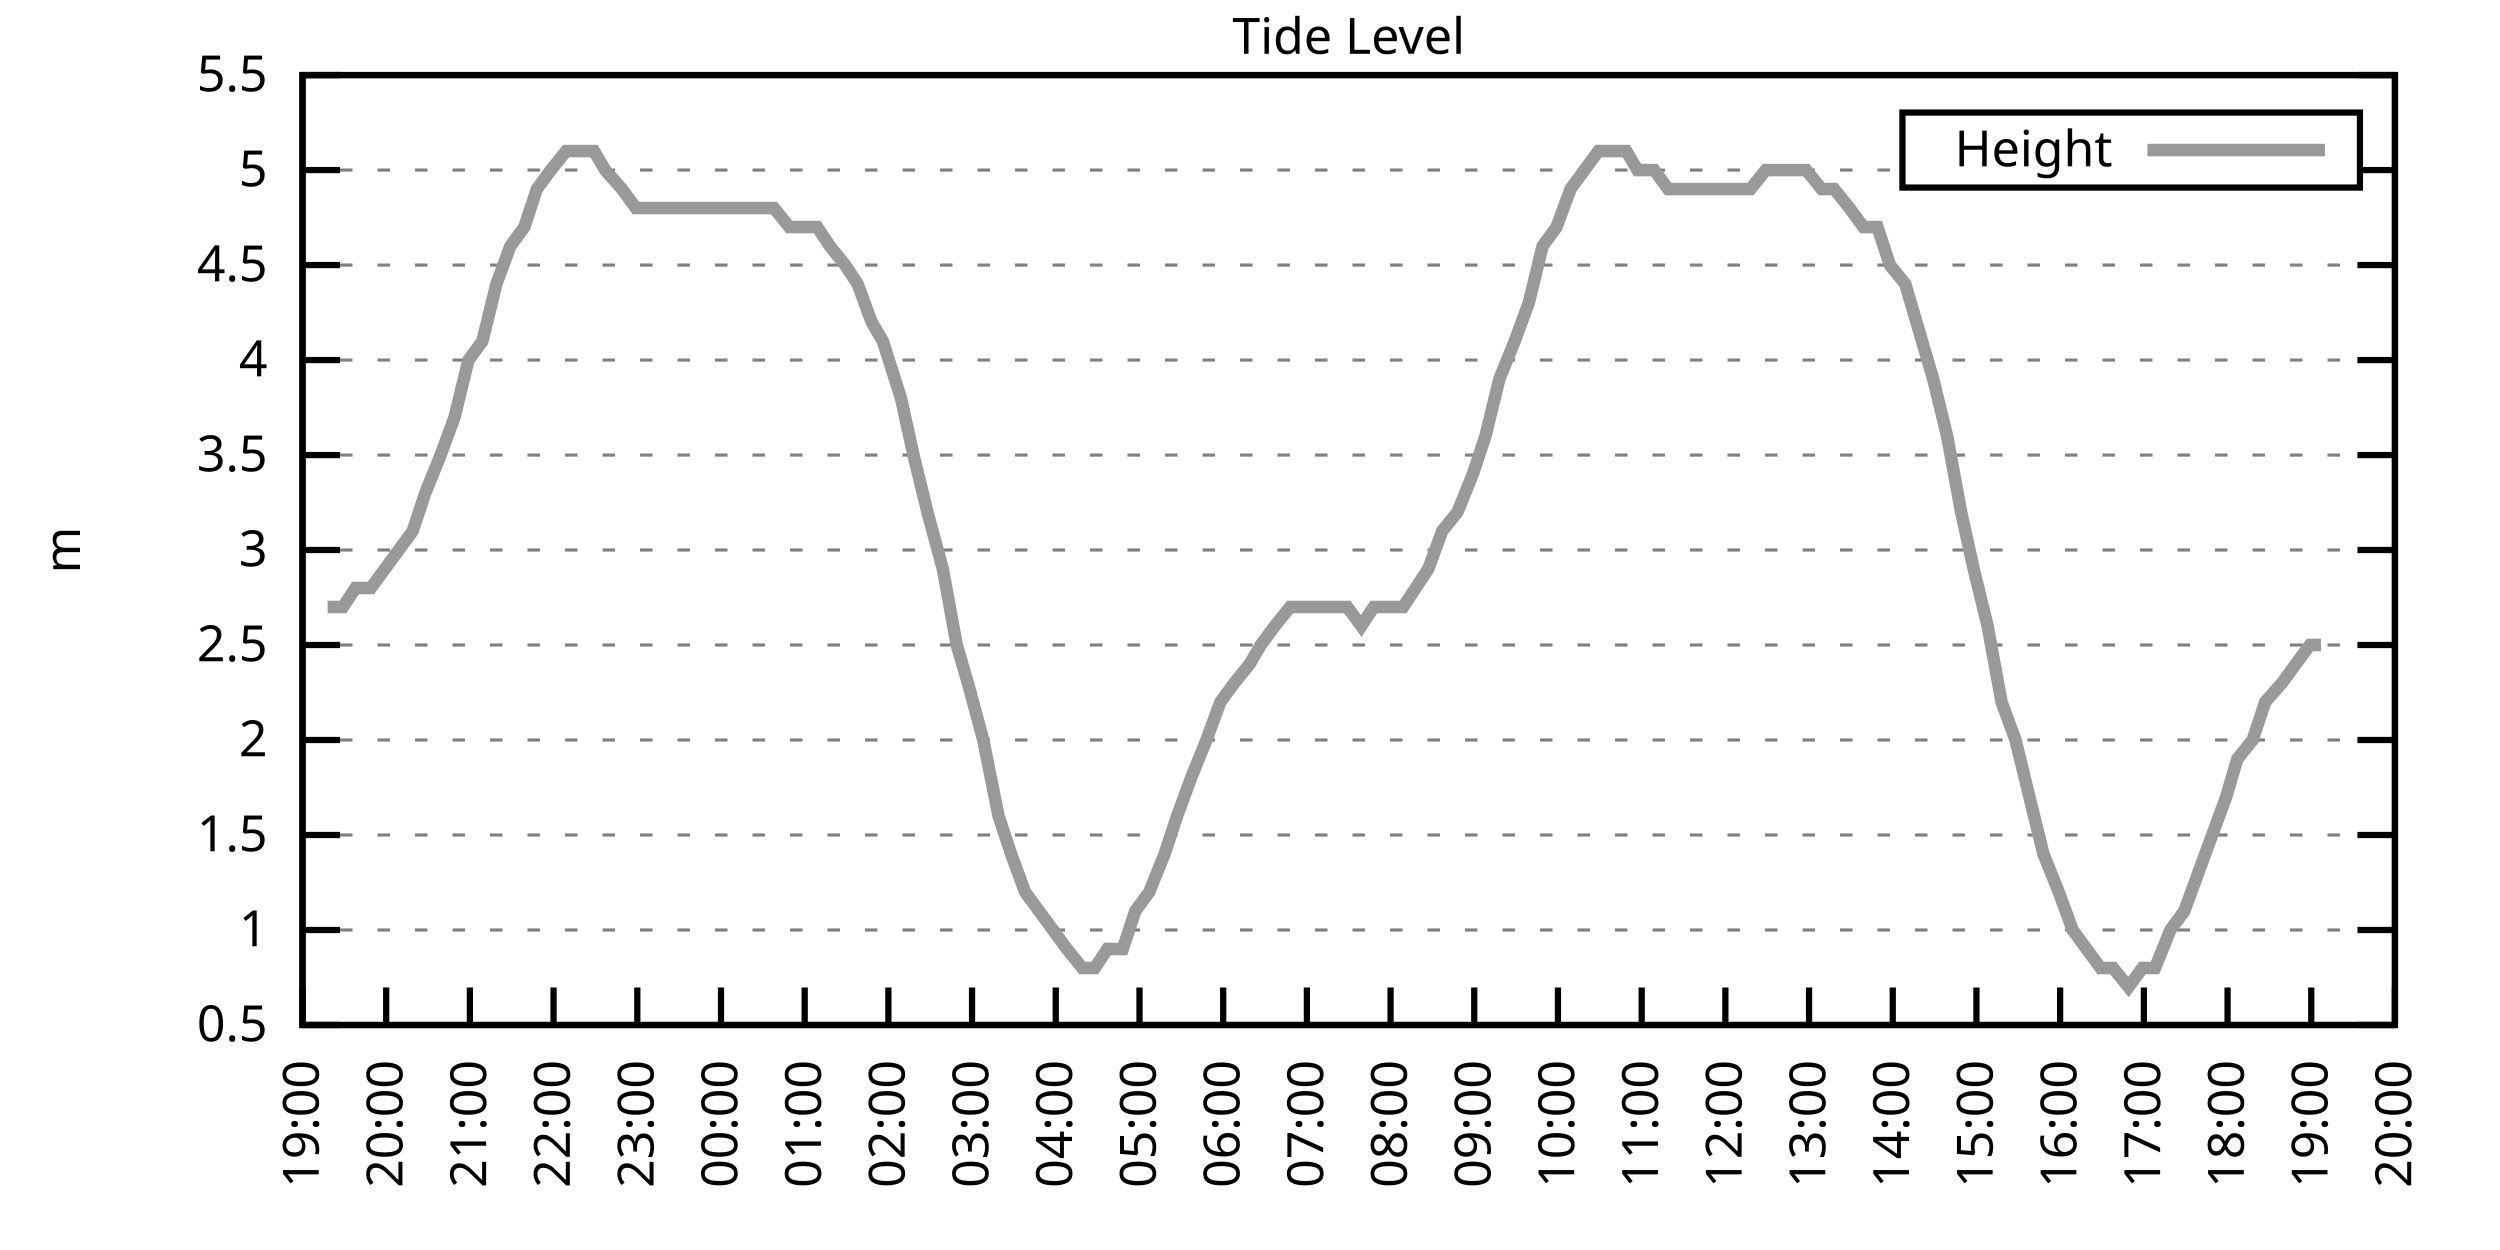
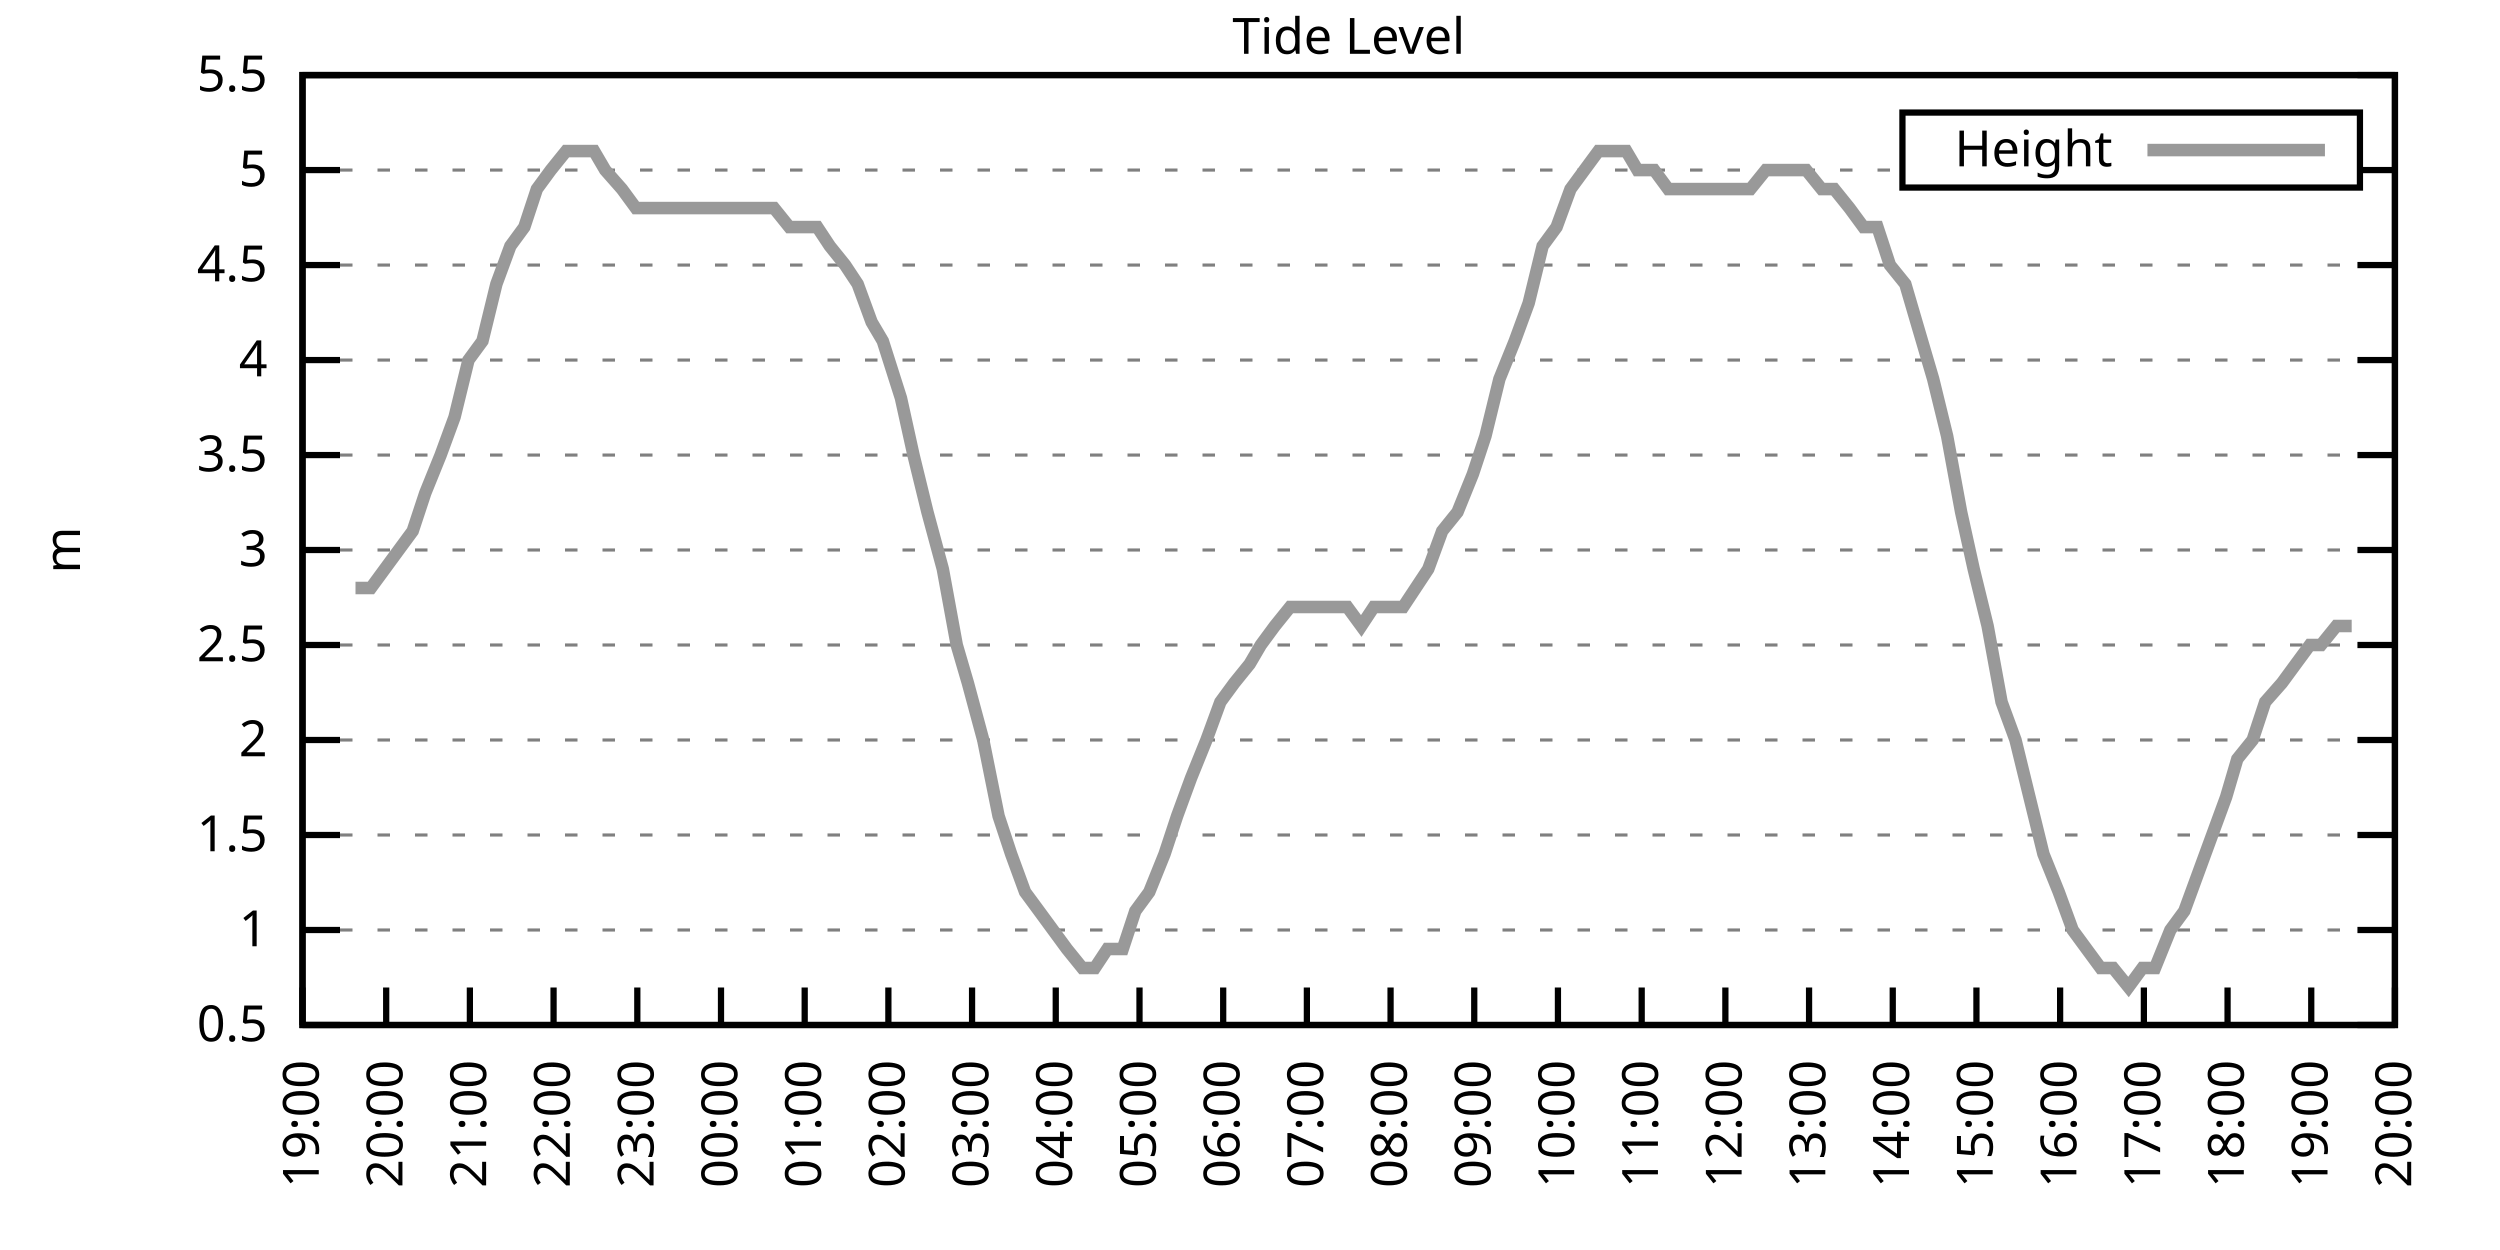
<svg xmlns="http://www.w3.org/2000/svg" xmlns:xlink="http://www.w3.org/1999/xlink" width="400" height="200" viewBox="0 0 400 200">
  <g id="gnuplot_canvas">
    <rect x="0" y="0" width="400" height="200" fill="none" />
    <defs>
      <circle id="gpDot" r="0.5" stroke-width="0.5" stroke="currentColor" />
      <path id="gpPt0" stroke-width="0.333" stroke="currentColor" d="M-1,0 h2 M0,-1 v2" />
      <path id="gpPt1" stroke-width="0.333" stroke="currentColor" d="M-1,-1 L1,1 M1,-1 L-1,1" />
      <path id="gpPt2" stroke-width="0.333" stroke="currentColor" d="M-1,0 L1,0 M0,-1 L0,1 M-1,-1 L1,1 M-1,1 L1,-1" />
      <rect id="gpPt3" stroke-width="0.333" stroke="currentColor" x="-1" y="-1" width="2" height="2" />
      <rect id="gpPt4" stroke-width="0.333" stroke="currentColor" fill="currentColor" x="-1" y="-1" width="2" height="2" />
      <circle id="gpPt5" stroke-width="0.333" stroke="currentColor" cx="0" cy="0" r="1" />
      <use xlink:href="#gpPt5" id="gpPt6" fill="currentColor" stroke="none" />
      <path id="gpPt7" stroke-width="0.333" stroke="currentColor" d="M0,-1.33 L-1.33,0.67 L1.33,0.67 z" />
      <use xlink:href="#gpPt7" id="gpPt8" fill="currentColor" stroke="none" />
      <use xlink:href="#gpPt7" id="gpPt9" stroke="currentColor" transform="rotate(180)" />
      <use xlink:href="#gpPt9" id="gpPt10" fill="currentColor" stroke="none" />
      <use xlink:href="#gpPt3" id="gpPt11" stroke="currentColor" transform="rotate(45)" />
      <use xlink:href="#gpPt11" id="gpPt12" fill="currentColor" stroke="none" />
      <path id="gpPt13" stroke-width="0.333" stroke="currentColor" d="M0,1.330 L1.265,0.411 L0.782,-1.067 L-0.782,-1.076 L-1.265,0.411 z" />
      <use xlink:href="#gpPt13" id="gpPt14" fill="currentColor" stroke="none" />
      <filter id="textbox" filterUnits="objectBoundingBox" x="0" y="0" height="1" width="1">
        <feFlood flood-color="white" flood-opacity="1" result="bgnd" />
        <feComposite in="SourceGraphic" in2="bgnd" operator="atop" />
      </filter>
      <filter id="greybox" filterUnits="objectBoundingBox" x="0" y="0" height="1" width="1">
        <feFlood flood-color="lightgrey" flood-opacity="1" result="grey" />
        <feComposite in="SourceGraphic" in2="grey" operator="atop" />
      </filter>
    </defs>
    <g fill="none" color="white" stroke="currentColor" stroke-width="1.00" stroke-linecap="butt" stroke-linejoin="miter">
</g>
    <g fill="none" color="black" stroke="currentColor" stroke-width="1.00" stroke-linecap="butt" stroke-linejoin="miter">
      <g stroke="none" shape-rendering="crispEdges">
        <polygon fill="rgb(255, 255, 255)" points="48.40,164.00 383.18,164.00 383.18,12.02 48.40,12.02 " />
      </g>
    </g>
    <g fill="none" color="black" stroke="currentColor" stroke-width="1.00" stroke-linecap="butt" stroke-linejoin="miter">
</g>
    <g fill="none" color="black" stroke="black" stroke-width="0.50" stroke-linecap="butt" stroke-linejoin="miter">
</g>
    <g fill="none" color="gray" stroke="currentColor" stroke-width="0.50" stroke-linecap="butt" stroke-linejoin="miter">
      <path stroke="gray" stroke-dasharray="2,4" class="gridline" d="M48.40,164.00 L383.19,164.00  " />
    </g>
    <g fill="none" color="gray" stroke="gray" stroke-width="1.00" stroke-linecap="butt" stroke-linejoin="miter">
</g>
    <g fill="none" color="black" stroke="currentColor" stroke-width="1.00" stroke-linecap="butt" stroke-linejoin="miter">
      <path stroke="black" d="M48.40,164.00 L54.40,164.00 M383.19,164.00 L377.19,164.00  " />
      <g transform="translate(42.80,166.60)" stroke="none" fill="black" font-family="Sans" font-size="8.00" text-anchor="end">
        <text>
          <tspan font-family="Sans"> 0.5</tspan>
        </text>
      </g>
    </g>
    <g fill="none" color="black" stroke="currentColor" stroke-width="1.00" stroke-linecap="butt" stroke-linejoin="miter">
</g>
    <g fill="none" color="black" stroke="black" stroke-width="0.50" stroke-linecap="butt" stroke-linejoin="miter">
</g>
    <g fill="none" color="gray" stroke="currentColor" stroke-width="0.50" stroke-linecap="butt" stroke-linejoin="miter">
      <path stroke="gray" stroke-dasharray="2,4" class="gridline" d="M48.40,148.80 L383.19,148.80  " />
    </g>
    <g fill="none" color="gray" stroke="gray" stroke-width="1.00" stroke-linecap="butt" stroke-linejoin="miter">
</g>
    <g fill="none" color="black" stroke="currentColor" stroke-width="1.00" stroke-linecap="butt" stroke-linejoin="miter">
      <path stroke="black" d="M48.40,148.80 L54.40,148.80 M383.19,148.80 L377.19,148.80  " />
      <g transform="translate(42.80,151.40)" stroke="none" fill="black" font-family="Sans" font-size="8.00" text-anchor="end">
        <text>
          <tspan font-family="Sans"> 1</tspan>
        </text>
      </g>
    </g>
    <g fill="none" color="black" stroke="currentColor" stroke-width="1.00" stroke-linecap="butt" stroke-linejoin="miter">
</g>
    <g fill="none" color="black" stroke="black" stroke-width="0.50" stroke-linecap="butt" stroke-linejoin="miter">
</g>
    <g fill="none" color="gray" stroke="currentColor" stroke-width="0.50" stroke-linecap="butt" stroke-linejoin="miter">
      <path stroke="gray" stroke-dasharray="2,4" class="gridline" d="M48.40,133.60 L383.19,133.60  " />
    </g>
    <g fill="none" color="gray" stroke="gray" stroke-width="1.00" stroke-linecap="butt" stroke-linejoin="miter">
</g>
    <g fill="none" color="black" stroke="currentColor" stroke-width="1.00" stroke-linecap="butt" stroke-linejoin="miter">
      <path stroke="black" d="M48.40,133.60 L54.40,133.60 M383.19,133.60 L377.19,133.60  " />
      <g transform="translate(42.80,136.20)" stroke="none" fill="black" font-family="Sans" font-size="8.00" text-anchor="end">
        <text>
          <tspan font-family="Sans"> 1.5</tspan>
        </text>
      </g>
    </g>
    <g fill="none" color="black" stroke="currentColor" stroke-width="1.00" stroke-linecap="butt" stroke-linejoin="miter">
</g>
    <g fill="none" color="black" stroke="black" stroke-width="0.50" stroke-linecap="butt" stroke-linejoin="miter">
</g>
    <g fill="none" color="gray" stroke="currentColor" stroke-width="0.50" stroke-linecap="butt" stroke-linejoin="miter">
      <path stroke="gray" stroke-dasharray="2,4" class="gridline" d="M48.40,118.40 L383.19,118.40  " />
    </g>
    <g fill="none" color="gray" stroke="gray" stroke-width="1.00" stroke-linecap="butt" stroke-linejoin="miter">
</g>
    <g fill="none" color="black" stroke="currentColor" stroke-width="1.00" stroke-linecap="butt" stroke-linejoin="miter">
      <path stroke="black" d="M48.40,118.40 L54.40,118.40 M383.19,118.40 L377.19,118.40  " />
      <g transform="translate(42.80,121.00)" stroke="none" fill="black" font-family="Sans" font-size="8.00" text-anchor="end">
        <text>
          <tspan font-family="Sans"> 2</tspan>
        </text>
      </g>
    </g>
    <g fill="none" color="black" stroke="currentColor" stroke-width="1.00" stroke-linecap="butt" stroke-linejoin="miter">
</g>
    <g fill="none" color="black" stroke="black" stroke-width="0.50" stroke-linecap="butt" stroke-linejoin="miter">
</g>
    <g fill="none" color="gray" stroke="currentColor" stroke-width="0.50" stroke-linecap="butt" stroke-linejoin="miter">
      <path stroke="gray" stroke-dasharray="2,4" class="gridline" d="M48.40,103.20 L383.19,103.20  " />
    </g>
    <g fill="none" color="gray" stroke="gray" stroke-width="1.00" stroke-linecap="butt" stroke-linejoin="miter">
</g>
    <g fill="none" color="black" stroke="currentColor" stroke-width="1.00" stroke-linecap="butt" stroke-linejoin="miter">
      <path stroke="black" d="M48.40,103.20 L54.40,103.20 M383.19,103.20 L377.19,103.20  " />
      <g transform="translate(42.80,105.80)" stroke="none" fill="black" font-family="Sans" font-size="8.00" text-anchor="end">
        <text>
          <tspan font-family="Sans"> 2.5</tspan>
        </text>
      </g>
    </g>
    <g fill="none" color="black" stroke="currentColor" stroke-width="1.00" stroke-linecap="butt" stroke-linejoin="miter">
</g>
    <g fill="none" color="black" stroke="black" stroke-width="0.50" stroke-linecap="butt" stroke-linejoin="miter">
</g>
    <g fill="none" color="gray" stroke="currentColor" stroke-width="0.50" stroke-linecap="butt" stroke-linejoin="miter">
      <path stroke="gray" stroke-dasharray="2,4" class="gridline" d="M48.40,88.00 L383.19,88.00  " />
    </g>
    <g fill="none" color="gray" stroke="gray" stroke-width="1.00" stroke-linecap="butt" stroke-linejoin="miter">
</g>
    <g fill="none" color="black" stroke="currentColor" stroke-width="1.00" stroke-linecap="butt" stroke-linejoin="miter">
      <path stroke="black" d="M48.40,88.00 L54.40,88.00 M383.19,88.00 L377.19,88.00  " />
      <g transform="translate(42.80,90.60)" stroke="none" fill="black" font-family="Sans" font-size="8.00" text-anchor="end">
        <text>
          <tspan font-family="Sans"> 3</tspan>
        </text>
      </g>
    </g>
    <g fill="none" color="black" stroke="currentColor" stroke-width="1.00" stroke-linecap="butt" stroke-linejoin="miter">
</g>
    <g fill="none" color="black" stroke="black" stroke-width="0.50" stroke-linecap="butt" stroke-linejoin="miter">
</g>
    <g fill="none" color="gray" stroke="currentColor" stroke-width="0.50" stroke-linecap="butt" stroke-linejoin="miter">
      <path stroke="gray" stroke-dasharray="2,4" class="gridline" d="M48.40,72.81 L383.19,72.81  " />
    </g>
    <g fill="none" color="gray" stroke="gray" stroke-width="1.00" stroke-linecap="butt" stroke-linejoin="miter">
</g>
    <g fill="none" color="black" stroke="currentColor" stroke-width="1.00" stroke-linecap="butt" stroke-linejoin="miter">
      <path stroke="black" d="M48.40,72.81 L54.40,72.81 M383.19,72.81 L377.19,72.81  " />
      <g transform="translate(42.80,75.41)" stroke="none" fill="black" font-family="Sans" font-size="8.00" text-anchor="end">
        <text>
          <tspan font-family="Sans"> 3.5</tspan>
        </text>
      </g>
    </g>
    <g fill="none" color="black" stroke="currentColor" stroke-width="1.00" stroke-linecap="butt" stroke-linejoin="miter">
</g>
    <g fill="none" color="black" stroke="black" stroke-width="0.50" stroke-linecap="butt" stroke-linejoin="miter">
</g>
    <g fill="none" color="gray" stroke="currentColor" stroke-width="0.50" stroke-linecap="butt" stroke-linejoin="miter">
      <path stroke="gray" stroke-dasharray="2,4" class="gridline" d="M48.40,57.61 L383.19,57.61  " />
    </g>
    <g fill="none" color="gray" stroke="gray" stroke-width="1.00" stroke-linecap="butt" stroke-linejoin="miter">
</g>
    <g fill="none" color="black" stroke="currentColor" stroke-width="1.00" stroke-linecap="butt" stroke-linejoin="miter">
      <path stroke="black" d="M48.40,57.61 L54.40,57.61 M383.19,57.61 L377.19,57.61  " />
      <g transform="translate(42.80,60.21)" stroke="none" fill="black" font-family="Sans" font-size="8.00" text-anchor="end">
        <text>
          <tspan font-family="Sans"> 4</tspan>
        </text>
      </g>
    </g>
    <g fill="none" color="black" stroke="currentColor" stroke-width="1.00" stroke-linecap="butt" stroke-linejoin="miter">
</g>
    <g fill="none" color="black" stroke="black" stroke-width="0.50" stroke-linecap="butt" stroke-linejoin="miter">
</g>
    <g fill="none" color="gray" stroke="currentColor" stroke-width="0.50" stroke-linecap="butt" stroke-linejoin="miter">
      <path stroke="gray" stroke-dasharray="2,4" class="gridline" d="M48.40,42.41 L383.19,42.41  " />
    </g>
    <g fill="none" color="gray" stroke="gray" stroke-width="1.00" stroke-linecap="butt" stroke-linejoin="miter">
</g>
    <g fill="none" color="black" stroke="currentColor" stroke-width="1.00" stroke-linecap="butt" stroke-linejoin="miter">
      <path stroke="black" d="M48.40,42.41 L54.40,42.41 M383.19,42.41 L377.19,42.41  " />
      <g transform="translate(42.80,45.01)" stroke="none" fill="black" font-family="Sans" font-size="8.00" text-anchor="end">
        <text>
          <tspan font-family="Sans"> 4.5</tspan>
        </text>
      </g>
    </g>
    <g fill="none" color="black" stroke="currentColor" stroke-width="1.00" stroke-linecap="butt" stroke-linejoin="miter">
</g>
    <g fill="none" color="black" stroke="black" stroke-width="0.50" stroke-linecap="butt" stroke-linejoin="miter">
</g>
    <g fill="none" color="gray" stroke="currentColor" stroke-width="0.50" stroke-linecap="butt" stroke-linejoin="miter">
      <path stroke="gray" stroke-dasharray="2,4" class="gridline" d="M48.40,27.21 L304.39,27.21 M377.59,27.21 L383.19,27.21  " />
    </g>
    <g fill="none" color="gray" stroke="gray" stroke-width="1.00" stroke-linecap="butt" stroke-linejoin="miter">
</g>
    <g fill="none" color="black" stroke="currentColor" stroke-width="1.00" stroke-linecap="butt" stroke-linejoin="miter">
      <path stroke="black" d="M48.40,27.21 L54.40,27.21 M383.19,27.21 L377.19,27.21  " />
      <g transform="translate(42.80,29.81)" stroke="none" fill="black" font-family="Sans" font-size="8.00" text-anchor="end">
        <text>
          <tspan font-family="Sans"> 5</tspan>
        </text>
      </g>
    </g>
    <g fill="none" color="black" stroke="currentColor" stroke-width="1.00" stroke-linecap="butt" stroke-linejoin="miter">
</g>
    <g fill="none" color="black" stroke="black" stroke-width="0.50" stroke-linecap="butt" stroke-linejoin="miter">
</g>
    <g fill="none" color="gray" stroke="currentColor" stroke-width="0.50" stroke-linecap="butt" stroke-linejoin="miter">
      <path stroke="gray" stroke-dasharray="2,4" class="gridline" d="M48.40,12.01 L383.19,12.01  " />
    </g>
    <g fill="none" color="gray" stroke="gray" stroke-width="1.00" stroke-linecap="butt" stroke-linejoin="miter">
</g>
    <g fill="none" color="black" stroke="currentColor" stroke-width="1.00" stroke-linecap="butt" stroke-linejoin="miter">
      <path stroke="black" d="M48.40,12.01 L54.40,12.01 M383.19,12.01 L377.19,12.01  " />
      <g transform="translate(42.80,14.61)" stroke="none" fill="black" font-family="Sans" font-size="8.00" text-anchor="end">
        <text>
          <tspan font-family="Sans"> 5.5</tspan>
        </text>
      </g>
    </g>
    <g fill="none" color="black" stroke="currentColor" stroke-width="1.00" stroke-linecap="butt" stroke-linejoin="miter">
      <path stroke="black" d="M48.40,164.00 L48.40,158.00  " />
      <g transform="translate(51.00,169.60) rotate(270.00)" stroke="none" fill="black" font-family="Sans" font-size="8.00" text-anchor="end">
        <text>
          <tspan font-family="Sans">19:00</tspan>
        </text>
      </g>
    </g>
    <g fill="none" color="black" stroke="currentColor" stroke-width="1.00" stroke-linecap="butt" stroke-linejoin="miter">
      <path stroke="black" d="M61.79,164.00 L61.79,158.00  " />
      <g transform="translate(64.39,169.60) rotate(270.00)" stroke="none" fill="black" font-family="Sans" font-size="8.00" text-anchor="end">
        <text>
          <tspan font-family="Sans">20:00</tspan>
        </text>
      </g>
    </g>
    <g fill="none" color="black" stroke="currentColor" stroke-width="1.00" stroke-linecap="butt" stroke-linejoin="miter">
      <path stroke="black" d="M75.18,164.00 L75.18,158.00  " />
      <g transform="translate(77.78,169.60) rotate(270.00)" stroke="none" fill="black" font-family="Sans" font-size="8.00" text-anchor="end">
        <text>
          <tspan font-family="Sans">21:00</tspan>
        </text>
      </g>
    </g>
    <g fill="none" color="black" stroke="currentColor" stroke-width="1.00" stroke-linecap="butt" stroke-linejoin="miter">
      <path stroke="black" d="M88.57,164.00 L88.57,158.00  " />
      <g transform="translate(91.17,169.60) rotate(270.00)" stroke="none" fill="black" font-family="Sans" font-size="8.00" text-anchor="end">
        <text>
          <tspan font-family="Sans">22:00</tspan>
        </text>
      </g>
    </g>
    <g fill="none" color="black" stroke="currentColor" stroke-width="1.00" stroke-linecap="butt" stroke-linejoin="miter">
      <path stroke="black" d="M101.97,164.00 L101.97,158.00  " />
      <g transform="translate(104.57,169.60) rotate(270.00)" stroke="none" fill="black" font-family="Sans" font-size="8.00" text-anchor="end">
        <text>
          <tspan font-family="Sans">23:00</tspan>
        </text>
      </g>
    </g>
    <g fill="none" color="black" stroke="currentColor" stroke-width="1.00" stroke-linecap="butt" stroke-linejoin="miter">
      <path stroke="black" d="M115.36,164.00 L115.36,158.00  " />
      <g transform="translate(117.96,169.60) rotate(270.00)" stroke="none" fill="black" font-family="Sans" font-size="8.00" text-anchor="end">
        <text>
          <tspan font-family="Sans">00:00</tspan>
        </text>
      </g>
    </g>
    <g fill="none" color="black" stroke="currentColor" stroke-width="1.00" stroke-linecap="butt" stroke-linejoin="miter">
      <path stroke="black" d="M128.75,164.00 L128.75,158.00  " />
      <g transform="translate(131.35,169.60) rotate(270.00)" stroke="none" fill="black" font-family="Sans" font-size="8.00" text-anchor="end">
        <text>
          <tspan font-family="Sans">01:00</tspan>
        </text>
      </g>
    </g>
    <g fill="none" color="black" stroke="currentColor" stroke-width="1.00" stroke-linecap="butt" stroke-linejoin="miter">
      <path stroke="black" d="M142.14,164.00 L142.14,158.00  " />
      <g transform="translate(144.74,169.60) rotate(270.00)" stroke="none" fill="black" font-family="Sans" font-size="8.00" text-anchor="end">
        <text>
          <tspan font-family="Sans">02:00</tspan>
        </text>
      </g>
    </g>
    <g fill="none" color="black" stroke="currentColor" stroke-width="1.00" stroke-linecap="butt" stroke-linejoin="miter">
      <path stroke="black" d="M155.53,164.00 L155.53,158.00  " />
      <g transform="translate(158.13,169.60) rotate(270.00)" stroke="none" fill="black" font-family="Sans" font-size="8.00" text-anchor="end">
        <text>
          <tspan font-family="Sans">03:00</tspan>
        </text>
      </g>
    </g>
    <g fill="none" color="black" stroke="currentColor" stroke-width="1.00" stroke-linecap="butt" stroke-linejoin="miter">
      <path stroke="black" d="M168.92,164.00 L168.92,158.00  " />
      <g transform="translate(171.52,169.60) rotate(270.00)" stroke="none" fill="black" font-family="Sans" font-size="8.00" text-anchor="end">
        <text>
          <tspan font-family="Sans">04:00</tspan>
        </text>
      </g>
    </g>
    <g fill="none" color="black" stroke="currentColor" stroke-width="1.00" stroke-linecap="butt" stroke-linejoin="miter">
      <path stroke="black" d="M182.32,164.00 L182.32,158.00  " />
      <g transform="translate(184.92,169.60) rotate(270.00)" stroke="none" fill="black" font-family="Sans" font-size="8.00" text-anchor="end">
        <text>
          <tspan font-family="Sans">05:00</tspan>
        </text>
      </g>
    </g>
    <g fill="none" color="black" stroke="currentColor" stroke-width="1.00" stroke-linecap="butt" stroke-linejoin="miter">
      <path stroke="black" d="M195.71,164.00 L195.71,158.00  " />
      <g transform="translate(198.31,169.60) rotate(270.00)" stroke="none" fill="black" font-family="Sans" font-size="8.00" text-anchor="end">
        <text>
          <tspan font-family="Sans">06:00</tspan>
        </text>
      </g>
    </g>
    <g fill="none" color="black" stroke="currentColor" stroke-width="1.00" stroke-linecap="butt" stroke-linejoin="miter">
      <path stroke="black" d="M209.10,164.00 L209.10,158.00  " />
      <g transform="translate(211.70,169.60) rotate(270.00)" stroke="none" fill="black" font-family="Sans" font-size="8.00" text-anchor="end">
        <text>
          <tspan font-family="Sans">07:00</tspan>
        </text>
      </g>
    </g>
    <g fill="none" color="black" stroke="currentColor" stroke-width="1.00" stroke-linecap="butt" stroke-linejoin="miter">
      <path stroke="black" d="M222.49,164.00 L222.49,158.00  " />
      <g transform="translate(225.09,169.60) rotate(270.00)" stroke="none" fill="black" font-family="Sans" font-size="8.00" text-anchor="end">
        <text>
          <tspan font-family="Sans">08:00</tspan>
        </text>
      </g>
    </g>
    <g fill="none" color="black" stroke="currentColor" stroke-width="1.00" stroke-linecap="butt" stroke-linejoin="miter">
      <path stroke="black" d="M235.88,164.00 L235.88,158.00  " />
      <g transform="translate(238.48,169.60) rotate(270.00)" stroke="none" fill="black" font-family="Sans" font-size="8.00" text-anchor="end">
        <text>
          <tspan font-family="Sans">09:00</tspan>
        </text>
      </g>
    </g>
    <g fill="none" color="black" stroke="currentColor" stroke-width="1.00" stroke-linecap="butt" stroke-linejoin="miter">
      <path stroke="black" d="M249.27,164.00 L249.27,158.00  " />
      <g transform="translate(251.87,169.60) rotate(270.00)" stroke="none" fill="black" font-family="Sans" font-size="8.00" text-anchor="end">
        <text>
          <tspan font-family="Sans">10:00</tspan>
        </text>
      </g>
    </g>
    <g fill="none" color="black" stroke="currentColor" stroke-width="1.00" stroke-linecap="butt" stroke-linejoin="miter">
      <path stroke="black" d="M262.67,164.00 L262.67,158.00  " />
      <g transform="translate(265.27,169.60) rotate(270.00)" stroke="none" fill="black" font-family="Sans" font-size="8.00" text-anchor="end">
        <text>
          <tspan font-family="Sans">11:00</tspan>
        </text>
      </g>
    </g>
    <g fill="none" color="black" stroke="currentColor" stroke-width="1.00" stroke-linecap="butt" stroke-linejoin="miter">
      <path stroke="black" d="M276.06,164.00 L276.06,158.00  " />
      <g transform="translate(278.66,169.60) rotate(270.00)" stroke="none" fill="black" font-family="Sans" font-size="8.00" text-anchor="end">
        <text>
          <tspan font-family="Sans">12:00</tspan>
        </text>
      </g>
    </g>
    <g fill="none" color="black" stroke="currentColor" stroke-width="1.00" stroke-linecap="butt" stroke-linejoin="miter">
      <path stroke="black" d="M289.45,164.00 L289.45,158.00  " />
      <g transform="translate(292.05,169.60) rotate(270.00)" stroke="none" fill="black" font-family="Sans" font-size="8.00" text-anchor="end">
        <text>
          <tspan font-family="Sans">13:00</tspan>
        </text>
      </g>
    </g>
    <g fill="none" color="black" stroke="currentColor" stroke-width="1.00" stroke-linecap="butt" stroke-linejoin="miter">
      <path stroke="black" d="M302.84,164.00 L302.84,158.00  " />
      <g transform="translate(305.44,169.60) rotate(270.00)" stroke="none" fill="black" font-family="Sans" font-size="8.00" text-anchor="end">
        <text>
          <tspan font-family="Sans">14:00</tspan>
        </text>
      </g>
    </g>
    <g fill="none" color="black" stroke="currentColor" stroke-width="1.00" stroke-linecap="butt" stroke-linejoin="miter">
      <path stroke="black" d="M316.23,164.00 L316.23,158.00  " />
      <g transform="translate(318.83,169.60) rotate(270.00)" stroke="none" fill="black" font-family="Sans" font-size="8.00" text-anchor="end">
        <text>
          <tspan font-family="Sans">15:00</tspan>
        </text>
      </g>
    </g>
    <g fill="none" color="black" stroke="currentColor" stroke-width="1.00" stroke-linecap="butt" stroke-linejoin="miter">
      <path stroke="black" d="M329.62,164.00 L329.62,158.00  " />
      <g transform="translate(332.22,169.60) rotate(270.00)" stroke="none" fill="black" font-family="Sans" font-size="8.00" text-anchor="end">
        <text>
          <tspan font-family="Sans">16:00</tspan>
        </text>
      </g>
    </g>
    <g fill="none" color="black" stroke="currentColor" stroke-width="1.00" stroke-linecap="butt" stroke-linejoin="miter">
      <path stroke="black" d="M343.02,164.00 L343.02,158.00  " />
      <g transform="translate(345.62,169.60) rotate(270.00)" stroke="none" fill="black" font-family="Sans" font-size="8.00" text-anchor="end">
        <text>
          <tspan font-family="Sans">17:00</tspan>
        </text>
      </g>
    </g>
    <g fill="none" color="black" stroke="currentColor" stroke-width="1.00" stroke-linecap="butt" stroke-linejoin="miter">
      <path stroke="black" d="M356.41,164.00 L356.41,158.00  " />
      <g transform="translate(359.01,169.60) rotate(270.00)" stroke="none" fill="black" font-family="Sans" font-size="8.00" text-anchor="end">
        <text>
          <tspan font-family="Sans">18:00</tspan>
        </text>
      </g>
    </g>
    <g fill="none" color="black" stroke="currentColor" stroke-width="1.00" stroke-linecap="butt" stroke-linejoin="miter">
      <path stroke="black" d="M369.80,164.00 L369.80,158.00  " />
      <g transform="translate(372.40,169.60) rotate(270.00)" stroke="none" fill="black" font-family="Sans" font-size="8.00" text-anchor="end">
        <text>
          <tspan font-family="Sans">19:00</tspan>
        </text>
      </g>
    </g>
    <g fill="none" color="black" stroke="currentColor" stroke-width="1.00" stroke-linecap="butt" stroke-linejoin="miter">
      <path stroke="black" d="M383.19,164.00 L383.19,158.00  " />
      <g transform="translate(385.79,169.60) rotate(270.00)" stroke="none" fill="black" font-family="Sans" font-size="8.00" text-anchor="end">
        <text>
          <tspan font-family="Sans">20:00</tspan>
        </text>
      </g>
    </g>
    <g fill="none" color="black" stroke="currentColor" stroke-width="1.00" stroke-linecap="butt" stroke-linejoin="miter">
</g>
    <g fill="none" color="black" stroke="currentColor" stroke-width="1.00" stroke-linecap="butt" stroke-linejoin="miter">
      <path stroke="black" d="M48.40,12.01 L48.40,164.00 L383.19,164.00 L383.19,12.01 L48.40,12.01 Z  " />
    </g>
    <g fill="none" color="black" stroke="currentColor" stroke-width="1.00" stroke-linecap="butt" stroke-linejoin="miter">
</g>
    <g fill="none" color="black" stroke="currentColor" stroke-width="1.00" stroke-linecap="butt" stroke-linejoin="miter">
      <path stroke="black" d="M304.39,30.01 L304.39,18.01 L377.59,18.01 L377.59,30.01 L304.39,30.01 Z  " />
    </g>
    <g id="Tide_level_plot_1">
      <g fill="none" color="white" stroke="black" stroke-width="2.00" stroke-linecap="butt" stroke-linejoin="miter">
</g>
      <g fill="none" color="black" stroke="currentColor" stroke-width="2.00" stroke-linecap="butt" stroke-linejoin="miter">
        <g transform="translate(337.99,26.61)" stroke="none" fill="black" font-family="Sans" font-size="8.00" text-anchor="end">
          <text>
            <tspan font-family="Sans">Height</tspan>
          </text>
        </g>
      </g>
      <g fill="none" color="black" stroke="currentColor" stroke-width="2.00" stroke-linecap="butt" stroke-linejoin="miter">
-         <path stroke="rgb(153, 153, 153)" d="M343.59,24.01 L371.99,24.01 M52.42,97.12 L54.87,97.12 L56.88,94.08 L59.34,94.08 L61.57,91.04 L63.80,88.00   L66.03,84.97 L68.04,78.89 L70.50,72.81 L72.73,66.73 L74.96,57.61 L77.19,54.57 L79.42,45.45 L81.66,39.37   L83.89,36.33 L85.90,30.25 L88.13,27.21 L90.58,24.17 L92.82,24.17 L95.05,24.17 L96.83,27.21 L99.51,30.25   L101.74,33.29 L103.75,33.29 L106.21,33.29 L108.22,33.29 L110.22,33.29 L112.68,33.29 L114.91,33.29 L117.37,33.29   L119.60,33.29 L121.83,33.29 L123.84,33.29 L126.29,36.33 L128.30,36.33 L130.76,36.33 L132.77,39.37 L135.22,42.41   L137.23,45.45 L139.46,51.53 L141.25,54.57 L144.15,63.69 L146.16,72.81 L148.39,81.93 L150.85,91.04 L153.08,103.20   L154.86,109.28 L157.32,118.40 L159.77,130.56 L161.78,136.64 L164.01,142.72 L166.25,145.76 L168.48,148.80 L170.71,151.84   L173.17,154.88 L175.17,154.88 L177.18,151.84 L179.64,151.84 L181.65,145.76 L183.88,142.72 L186.33,136.64 L188.34,130.56   L190.57,124.48 L193.03,118.40 L195.26,112.32 L197.49,109.28 L199.95,106.24 L201.73,103.20 L203.97,100.16 L206.42,97.12   L208.43,97.12 L210.88,97.12 L212.89,97.12 L215.57,97.12 L217.80,100.16 L219.81,97.12 L222.04,97.12 L224.50,97.12   L226.51,94.08 L228.52,91.04 L230.75,84.97 L233.20,81.93 L235.66,75.85 L237.67,69.77 L239.90,60.65 L242.36,54.57   L244.59,48.49 L246.82,39.37 L249.05,36.33 L251.28,30.25 L253.51,27.21 L255.75,24.17 L257.98,24.17 L260.21,24.17   L262.00,27.21 L264.67,27.21 L266.91,30.25 L268.92,30.25 L271.37,30.25 L273.38,30.25 L275.61,30.25 L277.62,30.25   L280.07,30.25 L282.53,27.21 L284.54,27.21 L286.99,27.21 L289.00,27.21 L291.46,30.25 L293.47,30.25 L295.92,33.29   L298.15,36.33 L300.39,36.33 L302.39,42.41 L304.85,45.45 L306.63,51.53 L309.31,60.65 L311.54,69.77 L313.78,81.93   L315.79,91.04 L318.02,100.16 L320.25,112.32 L322.48,118.40 L324.71,127.52 L326.95,136.64 L329.40,142.72 L331.63,148.80   L333.86,151.84 L336.10,154.88 L338.10,154.88 L340.56,157.92 L342.79,154.88 L344.80,154.88 L347.26,148.80 L349.49,145.76   L351.72,139.68 L353.95,133.60 L356.18,127.52 L357.97,121.44 L360.42,118.40 L362.43,112.32 L365.11,109.28 L367.34,106.24   L369.58,103.20 L371.36,103.20  " />
+         <path stroke="rgb(153, 153, 153)" d="M343.59,24.01 L371.99,24.01 M56.88,94.08 L59.34,94.08 L61.57,91.04 L63.80,88.00 L66.03,84.97 L68.04,78.89   L70.50,72.81 L72.73,66.73 L74.96,57.61 L77.19,54.57 L79.42,45.45 L81.66,39.37 L83.89,36.33 L85.90,30.25   L88.13,27.21 L90.58,24.17 L92.82,24.17 L95.05,24.17 L96.83,27.21 L99.51,30.25 L101.74,33.29 L103.75,33.29   L106.21,33.29 L108.22,33.29 L110.22,33.29 L112.68,33.29 L114.91,33.29 L117.37,33.29 L119.60,33.29 L121.83,33.29   L123.84,33.29 L126.29,36.33 L128.30,36.33 L130.76,36.33 L132.77,39.37 L135.22,42.41 L137.23,45.45 L139.46,51.53   L141.25,54.57 L144.15,63.69 L146.16,72.81 L148.39,81.93 L150.85,91.04 L153.08,103.20 L154.86,109.28 L157.32,118.40   L159.77,130.56 L161.78,136.64 L164.01,142.72 L166.25,145.76 L168.48,148.80 L170.71,151.84 L173.17,154.88 L175.17,154.88   L177.18,151.84 L179.64,151.84 L181.65,145.76 L183.88,142.72 L186.33,136.64 L188.34,130.56 L190.57,124.48 L193.03,118.40   L195.26,112.32 L197.49,109.28 L199.95,106.24 L201.73,103.20 L203.97,100.16 L206.42,97.12 L208.43,97.12 L210.88,97.12   L212.89,97.12 L215.57,97.12 L217.80,100.16 L219.81,97.12 L222.04,97.12 L224.50,97.12 L226.51,94.08 L228.52,91.04   L230.75,84.97 L233.20,81.93 L235.66,75.85 L237.67,69.77 L239.90,60.65 L242.36,54.57 L244.59,48.49 L246.82,39.37   L249.05,36.33 L251.28,30.25 L253.51,27.21 L255.75,24.17 L257.98,24.17 L260.21,24.17 L262.00,27.21 L264.67,27.21   L266.91,30.25 L268.92,30.25 L271.37,30.25 L273.38,30.25 L275.61,30.25 L277.62,30.25 L280.07,30.25 L282.53,27.21   L284.54,27.21 L286.99,27.21 L289.00,27.21 L291.46,30.25 L293.47,30.25 L295.92,33.29 L298.15,36.33 L300.39,36.33   L302.39,42.41 L304.85,45.45 L306.63,51.53 L309.31,60.65 L311.54,69.77 L313.78,81.93 L315.79,91.04 L318.02,100.16   L320.25,112.32 L322.48,118.40 L324.71,127.52 L326.95,136.64 L329.40,142.72 L331.63,148.80 L333.86,151.84 L336.10,154.88   L338.10,154.88 L340.56,157.92 L342.79,154.88 L344.80,154.88 L347.26,148.80 L349.49,145.76 L351.72,139.68 L353.95,133.60   L356.18,127.52 L357.97,121.44 L360.42,118.40 L362.43,112.32 L365.11,109.28 L367.34,106.24 L369.58,103.20 L371.36,103.20   L373.82,100.16 L376.27,100.16  " />
      </g>
    </g>
    <g fill="none" color="black" stroke="currentColor" stroke-width="2.00" stroke-linecap="butt" stroke-linejoin="miter">
</g>
    <g fill="none" color="black" stroke="black" stroke-width="1.00" stroke-linecap="butt" stroke-linejoin="miter">
</g>
    <g fill="none" color="black" stroke="currentColor" stroke-width="1.00" stroke-linecap="butt" stroke-linejoin="miter">
      <path stroke="black" d="M48.40,12.01 L48.40,164.00 L383.19,164.00 L383.19,12.01 L48.40,12.01 Z  " />
      <g transform="translate(12.80,88.01) rotate(270.00)" stroke="none" fill="black" font-family="Sans" font-size="8.00" text-anchor="middle">
        <text>
          <tspan font-family="Sans">m</tspan>
        </text>
      </g>
    </g>
    <g fill="none" color="black" stroke="currentColor" stroke-width="1.00" stroke-linecap="butt" stroke-linejoin="miter">
</g>
    <g fill="none" color="black" stroke="currentColor" stroke-width="1.00" stroke-linecap="butt" stroke-linejoin="miter">
      <g transform="translate(215.79,8.61)" stroke="none" fill="black" font-family="Sans" font-size="8.00" text-anchor="middle">
        <text>
          <tspan font-family="Sans">Tide Level</tspan>
        </text>
      </g>
    </g>
    <g fill="none" color="black" stroke="currentColor" stroke-width="1.00" stroke-linecap="butt" stroke-linejoin="miter">
</g>
  </g>
</svg>
